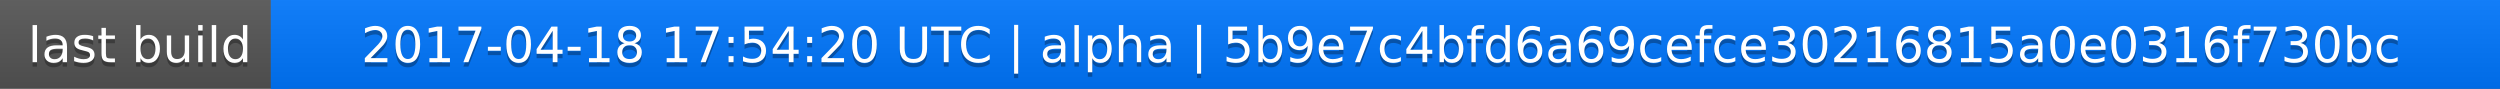
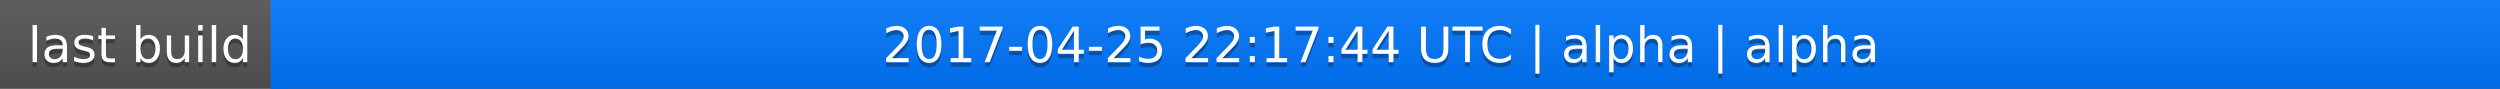
<svg xmlns="http://www.w3.org/2000/svg" width="563" height="20">
  <linearGradient id="a" x2="0" y2="100%">
    <stop offset="0" stop-color="#bbb" stop-opacity=".1" />
    <stop offset="1" stop-opacity=".1" />
  </linearGradient>
  <rect rx="0" width="563" height="20" fill="#555" />
  <rect rx="0" x="61" width="502" height="20" fill="#07f" />
  <path fill="#07f" d="M61 0h4v20h-4z" />
  <rect rx="0" width="563" height="20" fill="url(#a)" />
  <g fill="#fff" text-anchor="middle" font-family="DejaVu Sans,Verdana,Geneva,sans-serif" font-size="11">
    <text x="31.5" y="15" fill="#010101" fill-opacity=".3">last build</text>
    <text x="31.5" y="14">last build</text>
-     <text x="311" y="15" fill="#010101" fill-opacity=".3">2017-04-18 17:54:20 UTC | alpha | 5b9e7c4bfd6a69cefce30216815a0e0316f730bc</text>
-     <text x="311" y="14">2017-04-18 17:54:20 UTC | alpha | 5b9e7c4bfd6a69cefce30216815a0e0316f730bc</text>
+     <text x="311" y="15" fill="#010101" fill-opacity=".3">2017-04-25 22:17:44 UTC | alpha | alpha</text>
+     <text x="311" y="14">2017-04-25 22:17:44 UTC | alpha | alpha</text>
  </g>
</svg>
